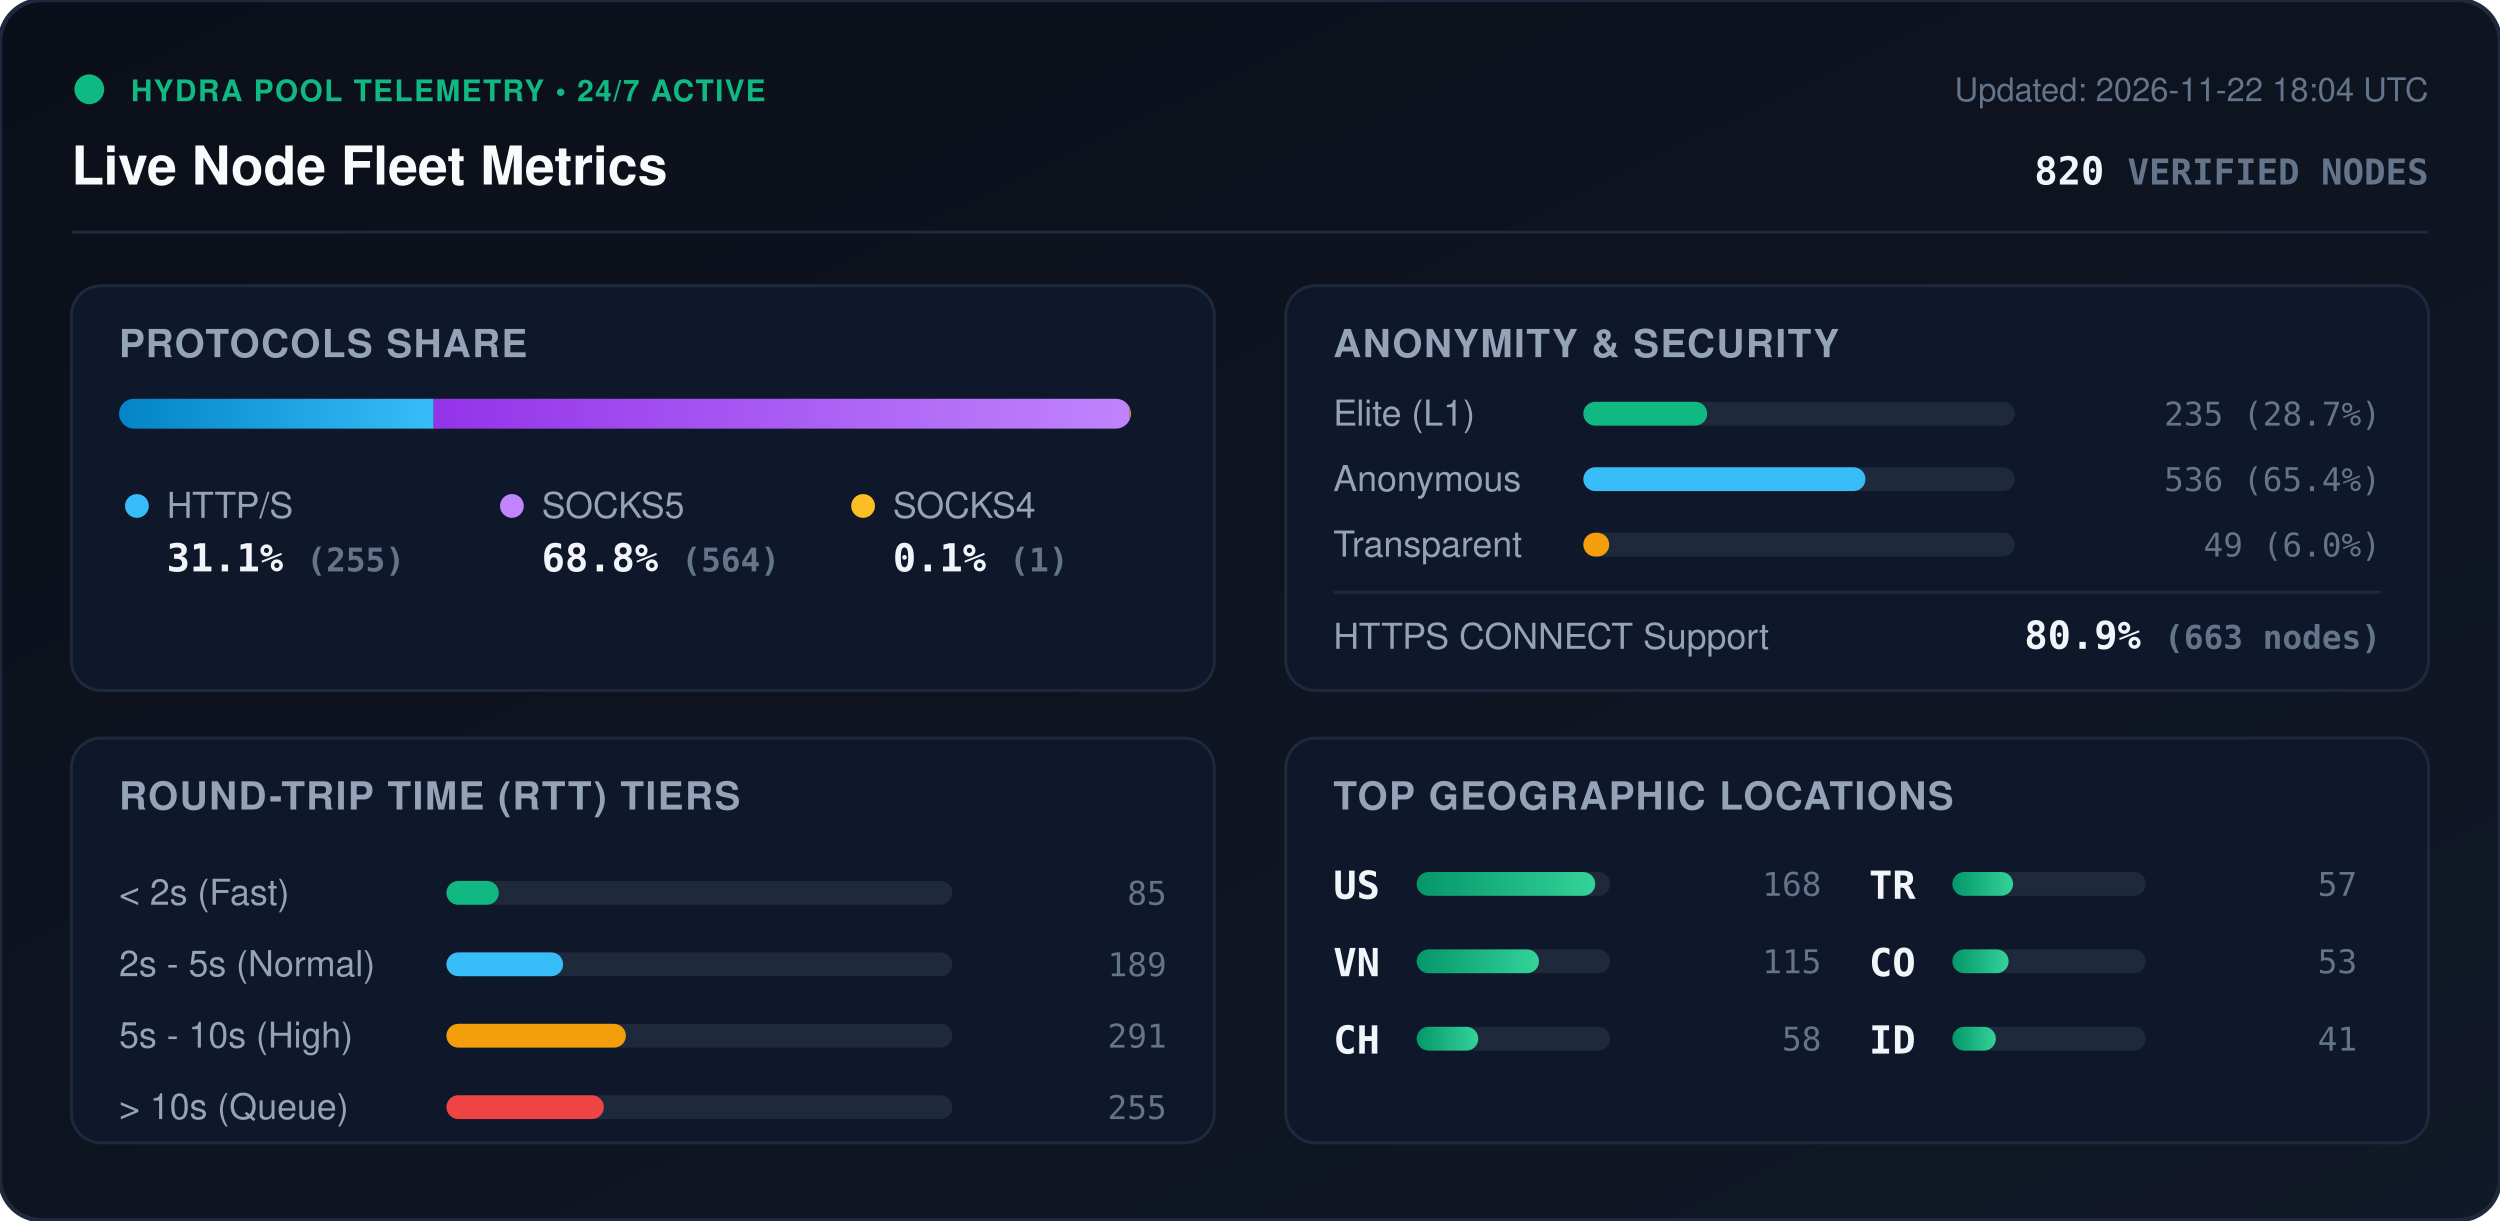
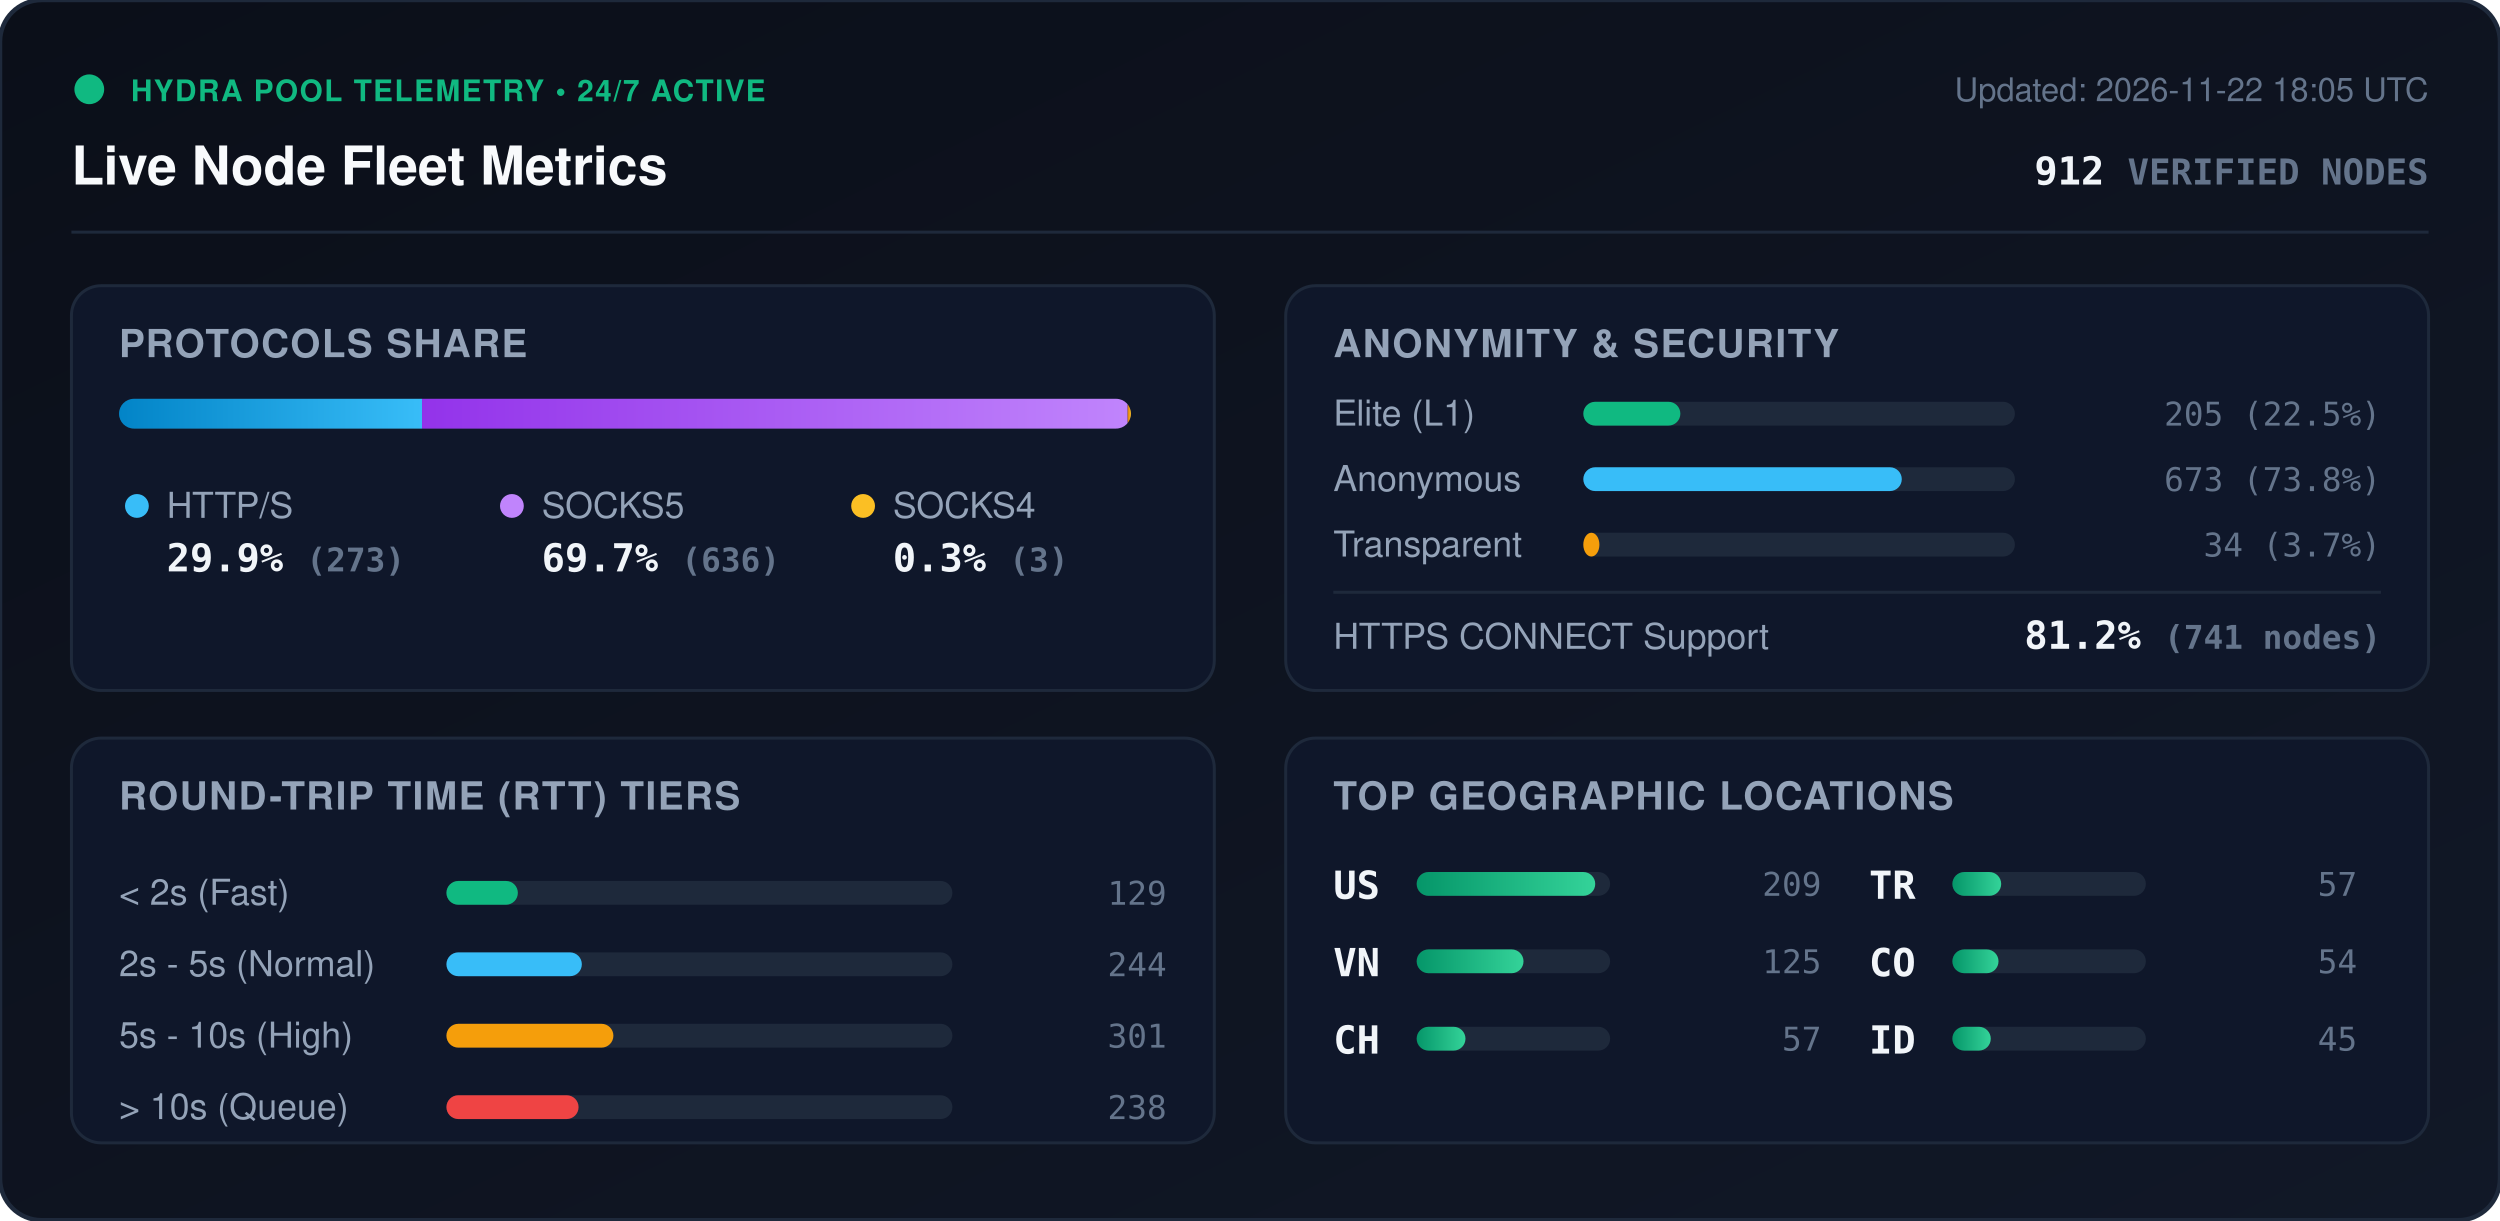
<svg xmlns="http://www.w3.org/2000/svg" viewBox="0 0 840 410" width="840" height="410" style="max-width: 100%; height: auto;">
  <defs>
    <linearGradient id="bg" x1="0%" y1="0%" x2="100%" y2="100%">
      <stop offset="0%" stop-color="#0b0f19" />
      <stop offset="100%" stop-color="#111827" />
    </linearGradient>
    <linearGradient id="bar-http" x1="0%" y1="0%" x2="100%" y2="0%">
      <stop offset="0%" stop-color="#0284c7" />
      <stop offset="100%" stop-color="#38bdf8" />
    </linearGradient>
    <linearGradient id="bar-socks5" x1="0%" y1="0%" x2="100%" y2="0%">
      <stop offset="0%" stop-color="#9333ea" />
      <stop offset="100%" stop-color="#c084fc" />
    </linearGradient>
    <linearGradient id="bar-socks4" x1="0%" y1="0%" x2="100%" y2="0%">
      <stop offset="0%" stop-color="#d97706" />
      <stop offset="100%" stop-color="#fbbf24" />
    </linearGradient>
    <linearGradient id="bar-green" x1="0%" y1="0%" x2="100%" y2="0%">
      <stop offset="0%" stop-color="#059669" />
      <stop offset="100%" stop-color="#34d399" />
    </linearGradient>
    <clipPath id="prog-track-clip">
      <rect width="340.0" height="10" rx="5" />
    </clipPath>
    <style>
      .title { font: 700 18px -apple-system, BlinkMacSystemFont, 'Segoe UI', Helvetica, Arial, sans-serif; fill: #f8fafc; }
      .sub { font: 500 11px -apple-system, BlinkMacSystemFont, 'Segoe UI', Helvetica, Arial, sans-serif; fill: #64748b; }
      .section-hdr { font: 600 13px -apple-system, BlinkMacSystemFont, 'Segoe UI', Helvetica, Arial, sans-serif; fill: #94a3b8; letter-spacing: 0.5px; }
      .metric-val { font: 700 13px -apple-system, BlinkMacSystemFont, 'Segoe UI', Helvetica, Arial, sans-serif; fill: #f1f5f9; }
      .metric-lbl { font: 500 12px -apple-system, BlinkMacSystemFont, 'Segoe UI', Helvetica, Arial, sans-serif; fill: #94a3b8; }
      .badge-txt { font: 700 10px -apple-system, BlinkMacSystemFont, 'Segoe UI', Helvetica, Arial, sans-serif; fill: #10b981; letter-spacing: 0.5px; }
      .mono { font-family: ui-monospace, SFMono-Regular, Menlo, Monaco, Consolas, monospace; }
      .pulse { animation: beacon 2s infinite ease-in-out; }
      @keyframes beacon { 0%, 100% { opacity: 1; } 50% { opacity: 0.35; } }
    </style>
  </defs>
  <rect width="840" height="410" rx="14" fill="url(#bg)" stroke="#1e293b" stroke-width="1.5" />
  <g transform="translate(24, 24)">
    <circle cx="6" cy="6" r="5" fill="#10b981" class="pulse" />
    <text x="20" y="10" class="badge-txt">HYDRA POOL TELEMETRY • 24/7 ACTIVE</text>
    <text x="0" y="38" class="title">Live Node Fleet Metrics</text>
-     <text x="792" y="10" text-anchor="end" class="sub">Updated: 2026-11-22 18:04 UTC</text>
-     <text x="792" y="38" text-anchor="end" class="metric-val mono" fill="#38bdf8">820 <tspan font-size="12" fill="#64748b">VERIFIED NODES</tspan>
+     <text x="792" y="10" text-anchor="end" class="sub">Updated: 2026-11-22 18:05 UTC</text>
+     <text x="792" y="38" text-anchor="end" class="metric-val mono" fill="#38bdf8">912 <tspan font-size="12" fill="#64748b">VERIFIED NODES</tspan>
    </text>
  </g>
  <line x1="24" y1="78" x2="816" y2="78" stroke="#1e293b" stroke-width="1" />
  <g transform="translate(24, 96)">
    <rect width="384" height="136" rx="10" fill="#0f172a" stroke="#1e293b" />
    <text x="16" y="24" class="section-hdr">PROTOCOLS SHARE</text>
    <g transform="translate(16, 38)">
      <rect width="340.0" height="10" rx="5" fill="#1e293b" />
      <g clip-path="url(#prog-track-clip)">
-         <rect x="0" width="105.7" height="10" fill="url(#bar-http)" />
-         <rect x="105.7" width="233.9" height="10" fill="url(#bar-socks5)" />
-         <rect x="339.6" width="0.4" height="10" fill="url(#bar-socks4)" />
+         <rect x="0" width="101.8" height="10" fill="url(#bar-http)" />
+         <rect x="101.8" width="237.1" height="10" fill="url(#bar-socks5)" />
+         <rect x="338.9" width="1.1" height="10" fill="url(#bar-socks4)" />
      </g>
    </g>
    <g transform="translate(16, 68)">
      <circle cx="6" cy="6" r="4" fill="#38bdf8" />
      <text x="16" y="10" class="metric-lbl">HTTP/S</text>
-       <text x="16" y="28" class="metric-val mono">31.1% <tspan font-size="11" fill="#64748b">(255)</tspan>
+       <text x="16" y="28" class="metric-val mono">29.9% <tspan font-size="11" fill="#64748b">(273)</tspan>
      </text>
      <circle cx="132" cy="6" r="4" fill="#c084fc" />
      <text x="142" y="10" class="metric-lbl">SOCKS5</text>
-       <text x="142" y="28" class="metric-val mono">68.8% <tspan font-size="11" fill="#64748b">(564)</tspan>
+       <text x="142" y="28" class="metric-val mono">69.7% <tspan font-size="11" fill="#64748b">(636)</tspan>
      </text>
      <circle cx="250" cy="6" r="4" fill="#fbbf24" />
      <text x="260" y="10" class="metric-lbl">SOCKS4</text>
-       <text x="260" y="28" class="metric-val mono">0.1% <tspan font-size="11" fill="#64748b">(1)</tspan>
+       <text x="260" y="28" class="metric-val mono">0.3% <tspan font-size="11" fill="#64748b">(3)</tspan>
      </text>
    </g>
  </g>
  <g transform="translate(432, 96)">
    <rect width="384" height="136" rx="10" fill="#0f172a" stroke="#1e293b" />
    <text x="16" y="24" class="section-hdr">ANONYMITY &amp; SECURITY</text>
    <text x="16" y="47" class="metric-lbl">Elite (L1)</text>
    <rect x="100" y="39" width="145.0" height="8" rx="4" fill="#1e293b" />
-     <rect x="100" y="39" width="41.6" height="8" rx="4" fill="#10b981" />
-     <text x="368" y="47" text-anchor="end" class="mono sub" fill="#e2e8f0">235 (28.7%)</text>
+     <rect x="100" y="39" width="32.6" height="8" rx="4" fill="#10b981" />
+     <text x="368" y="47" text-anchor="end" class="mono sub" fill="#e2e8f0">205 (22.5%)</text>
    <text x="16" y="69" class="metric-lbl">Anonymous</text>
    <rect x="100" y="61" width="145.0" height="8" rx="4" fill="#1e293b" />
-     <rect x="100" y="61" width="94.8" height="8" rx="4" fill="#38bdf8" />
-     <text x="368" y="69" text-anchor="end" class="mono sub" fill="#e2e8f0">536 (65.4%)</text>
+     <rect x="100" y="61" width="107.0" height="8" rx="4" fill="#38bdf8" />
+     <text x="368" y="69" text-anchor="end" class="mono sub" fill="#e2e8f0">673 (73.8%)</text>
    <text x="16" y="91" class="metric-lbl">Transparent</text>
    <rect x="100" y="83" width="145.0" height="8" rx="4" fill="#1e293b" />
-     <rect x="100" y="83" width="8.7" height="8" rx="4" fill="#f59e0b" />
-     <text x="368" y="91" text-anchor="end" class="mono sub" fill="#e2e8f0">49 (6.0%)</text>
+     <rect x="100" y="83" width="5.4" height="8" rx="4" fill="#f59e0b" />
+     <text x="368" y="91" text-anchor="end" class="mono sub" fill="#e2e8f0">34 (3.7%)</text>
    <line x1="16" y1="103" x2="368" y2="103" stroke="#1e293b" stroke-width="1" />
    <text x="16" y="122" class="metric-lbl">HTTPS CONNECT Support</text>
-     <text x="368" y="122" text-anchor="end" class="metric-val mono" fill="#34d399">80.9% <tspan font-size="11" fill="#64748b">(663 nodes)</tspan>
+     <text x="368" y="122" text-anchor="end" class="metric-val mono" fill="#34d399">81.2% <tspan font-size="11" fill="#64748b">(741 nodes)</tspan>
    </text>
  </g>
  <g transform="translate(24, 248)">
    <rect width="384" height="136" rx="10" fill="#0f172a" stroke="#1e293b" />
    <text x="16" y="24" class="section-hdr">ROUND-TRIP TIME (RTT) TIERS</text>
    <g transform="translate(16, 42)">
      <text x="0" y="14" class="metric-lbl">&lt; 2s (Fast)</text>
      <rect x="110" y="6" width="170" height="8" rx="4" fill="#1e293b" />
-       <rect x="110" y="6" width="17.6" height="8" rx="4" fill="#10b981" />
-       <text x="352" y="14" text-anchor="end" class="mono sub">85</text>
+       <rect x="110" y="6" width="24.0" height="8" rx="4" fill="#10b981" />
+       <text x="352" y="14" text-anchor="end" class="mono sub">129</text>
      <text x="0" y="38" class="metric-lbl">2s - 5s (Normal)</text>
      <rect x="110" y="30" width="170" height="8" rx="4" fill="#1e293b" />
-       <rect x="110" y="30" width="39.2" height="8" rx="4" fill="#38bdf8" />
-       <text x="352" y="38" text-anchor="end" class="mono sub">189</text>
+       <rect x="110" y="30" width="45.5" height="8" rx="4" fill="#38bdf8" />
+       <text x="352" y="38" text-anchor="end" class="mono sub">244</text>
      <text x="0" y="62" class="metric-lbl">5s - 10s (High)</text>
      <rect x="110" y="54" width="170" height="8" rx="4" fill="#1e293b" />
-       <rect x="110" y="54" width="60.3" height="8" rx="4" fill="#f59e0b" />
-       <text x="352" y="62" text-anchor="end" class="mono sub">291</text>
+       <rect x="110" y="54" width="56.1" height="8" rx="4" fill="#f59e0b" />
+       <text x="352" y="62" text-anchor="end" class="mono sub">301</text>
      <text x="0" y="86" class="metric-lbl">&gt; 10s (Queue)</text>
      <rect x="110" y="78" width="170" height="8" rx="4" fill="#1e293b" />
-       <rect x="110" y="78" width="52.9" height="8" rx="4" fill="#ef4444" />
-       <text x="352" y="86" text-anchor="end" class="mono sub">255</text>
+       <rect x="110" y="78" width="44.4" height="8" rx="4" fill="#ef4444" />
+       <text x="352" y="86" text-anchor="end" class="mono sub">238</text>
    </g>
  </g>
  <g transform="translate(432, 248)">
    <rect width="384" height="136" rx="10" fill="#0f172a" stroke="#1e293b" />
    <text x="16" y="24" class="section-hdr">TOP GEOGRAPHIC LOCATIONS</text>
    <g transform="translate(16, 42)">
      <g transform="translate(0, 0)">
        <text x="0" y="12" class="mono metric-val" font-size="12">US</text>
        <rect x="28" y="3" width="65" height="8" rx="4" fill="#1e293b" />
        <rect x="28" y="3" width="60.0" height="8" rx="4" fill="url(#bar-green)" />
-         <text x="164" y="11" text-anchor="end" class="mono sub">168</text>
+         <text x="164" y="11" text-anchor="end" class="mono sub">209</text>
      </g>
      <g transform="translate(0, 26)">
        <text x="0" y="12" class="mono metric-val" font-size="12">VN</text>
        <rect x="28" y="3" width="65" height="8" rx="4" fill="#1e293b" />
-         <rect x="28" y="3" width="41.1" height="8" rx="4" fill="url(#bar-green)" />
-         <text x="164" y="11" text-anchor="end" class="mono sub">115</text>
+         <rect x="28" y="3" width="35.9" height="8" rx="4" fill="url(#bar-green)" />
+         <text x="164" y="11" text-anchor="end" class="mono sub">125</text>
      </g>
      <g transform="translate(0, 52)">
        <text x="0" y="12" class="mono metric-val" font-size="12">CH</text>
        <rect x="28" y="3" width="65" height="8" rx="4" fill="#1e293b" />
-         <rect x="28" y="3" width="20.7" height="8" rx="4" fill="url(#bar-green)" />
-         <text x="164" y="11" text-anchor="end" class="mono sub">58</text>
+         <rect x="28" y="3" width="16.4" height="8" rx="4" fill="url(#bar-green)" />
+         <text x="164" y="11" text-anchor="end" class="mono sub">57</text>
      </g>
      <g transform="translate(180, 0)">
        <text x="0" y="12" class="mono metric-val" font-size="12">TR</text>
        <rect x="28" y="3" width="65" height="8" rx="4" fill="#1e293b" />
-         <rect x="28" y="3" width="20.4" height="8" rx="4" fill="url(#bar-green)" />
+         <rect x="28" y="3" width="16.4" height="8" rx="4" fill="url(#bar-green)" />
        <text x="164" y="11" text-anchor="end" class="mono sub">57</text>
      </g>
      <g transform="translate(180, 26)">
        <text x="0" y="12" class="mono metric-val" font-size="12">CO</text>
        <rect x="28" y="3" width="65" height="8" rx="4" fill="#1e293b" />
-         <rect x="28" y="3" width="18.9" height="8" rx="4" fill="url(#bar-green)" />
-         <text x="164" y="11" text-anchor="end" class="mono sub">53</text>
+         <rect x="28" y="3" width="15.5" height="8" rx="4" fill="url(#bar-green)" />
+         <text x="164" y="11" text-anchor="end" class="mono sub">54</text>
      </g>
      <g transform="translate(180, 52)">
        <text x="0" y="12" class="mono metric-val" font-size="12">ID</text>
        <rect x="28" y="3" width="65" height="8" rx="4" fill="#1e293b" />
-         <rect x="28" y="3" width="14.6" height="8" rx="4" fill="url(#bar-green)" />
-         <text x="164" y="11" text-anchor="end" class="mono sub">41</text>
+         <rect x="28" y="3" width="12.9" height="8" rx="4" fill="url(#bar-green)" />
+         <text x="164" y="11" text-anchor="end" class="mono sub">45</text>
      </g>
    </g>
  </g>
</svg>
